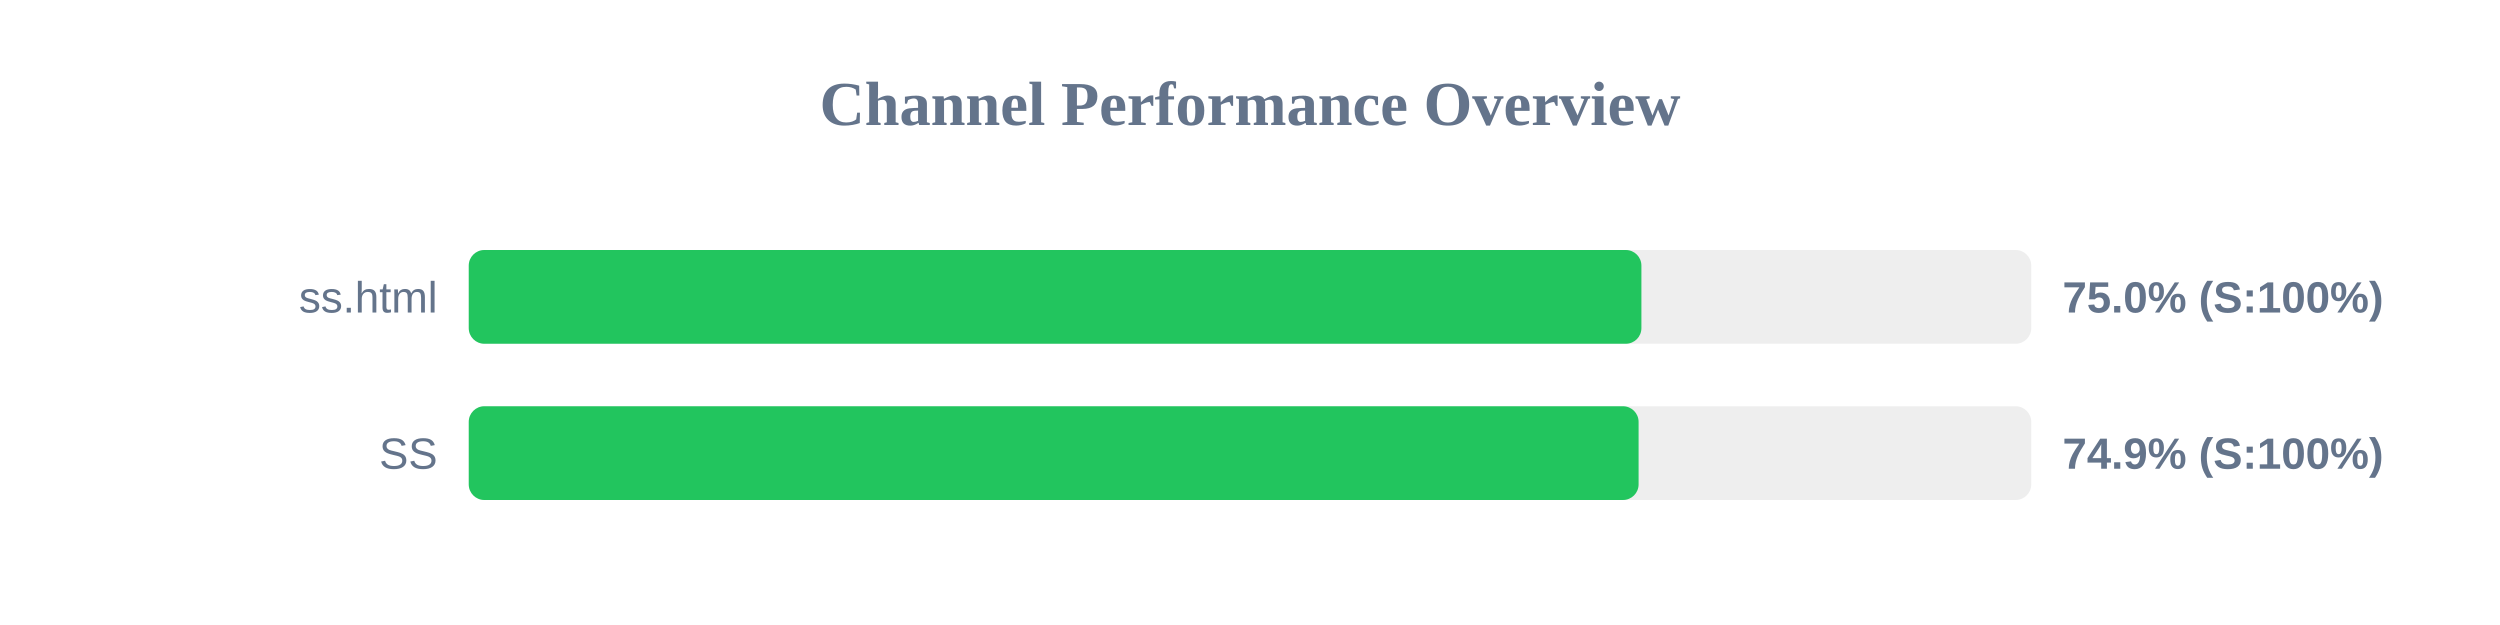
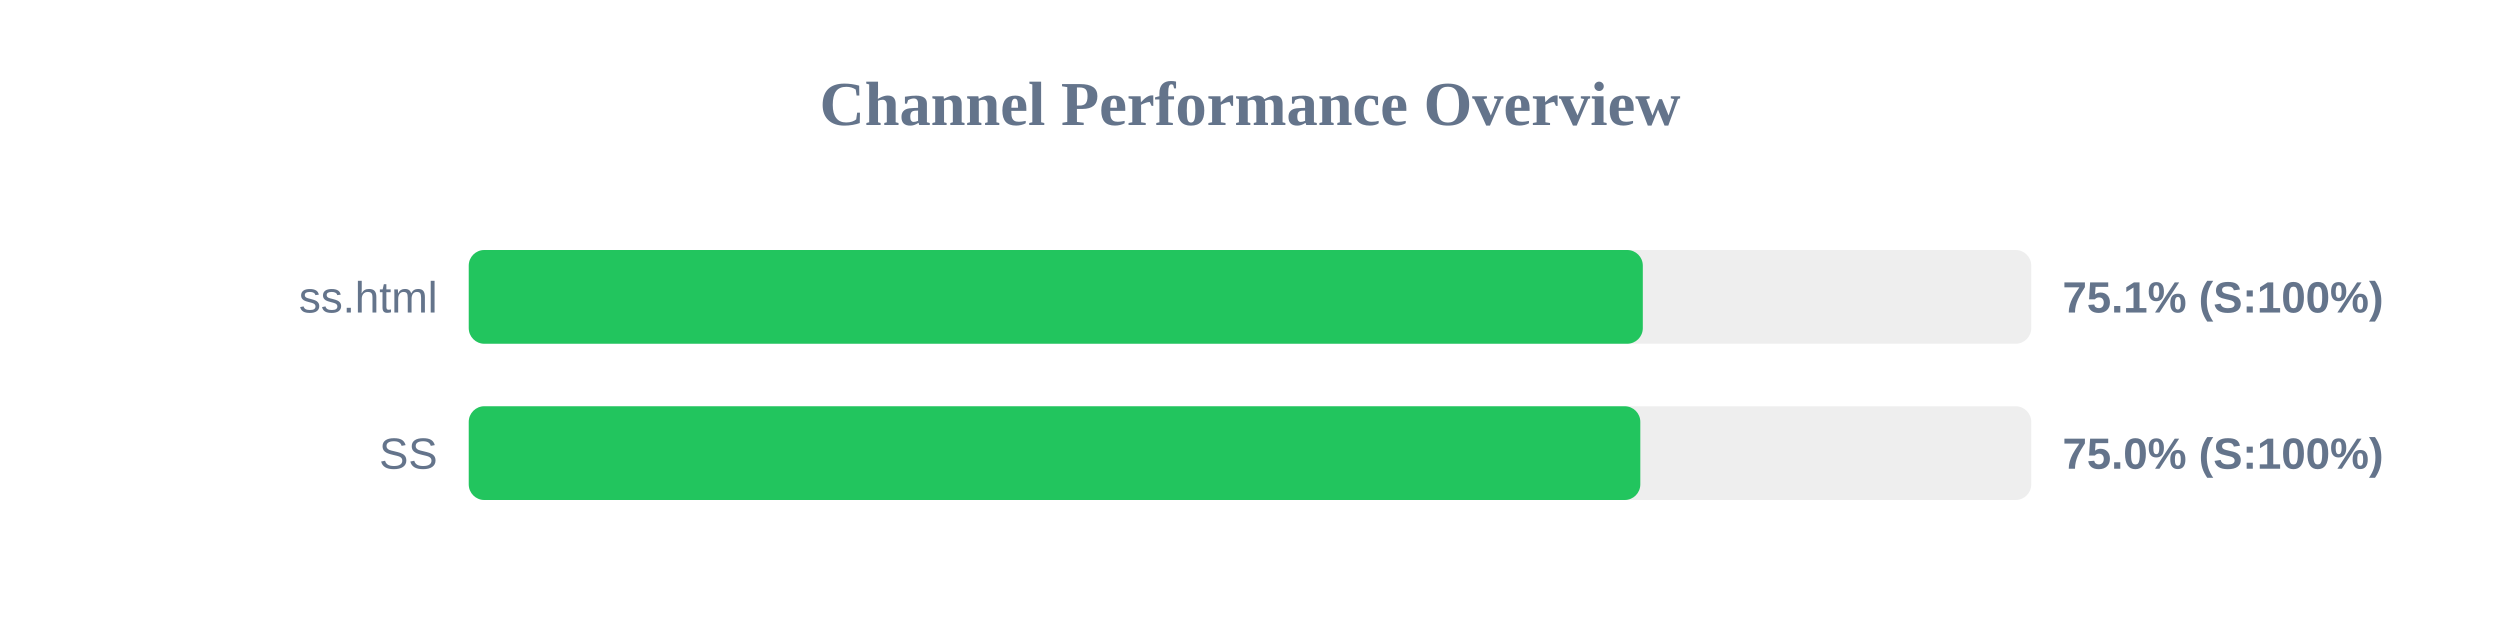
<svg xmlns="http://www.w3.org/2000/svg" width="800" height="200" version="1.1">
  <style>
        .row { font: 14px Arial; fill: #64748b; }
        .score { font: bold 14px Arial; fill: #64748b; }
    </style>
  <text x="400" y="40" text-anchor="middle" font-size="20px" font-weight="bold" fill="#64748b">Channel Performance Overview</text>
  <rect x="150" y="80" width="500" height="30" fill="#eee" rx="5" />
-   <rect x="150" y="80" width="375.25" height="30" fill="#22c55e" rx="5" />
+   <rect x="150" y="80" width="375.7" height="30" fill="#22c55e" rx="5" />
  <text x="140" y="100" text-anchor="end" class="row">ss.html</text>
-   <text x="660" y="100" text-anchor="start" class="score">75.0% (S:100%)</text>
+   <text x="660" y="100" text-anchor="start" class="score">75.1% (S:100%)</text>
  <rect x="150" y="130" width="500" height="30" fill="#eee" rx="5" />
-   <rect x="150" y="130" width="374.35" height="30" fill="#22c55e" rx="5" />
+   <rect x="150" y="130" width="374.9" height="30" fill="#22c55e" rx="5" />
  <text x="140" y="150" text-anchor="end" class="row">SS</text>
-   <text x="660" y="150" text-anchor="start" class="score">74.9% (S:100%)</text>
+   <text x="660" y="150" text-anchor="start" class="score">75.0% (S:100%)</text>
</svg>
